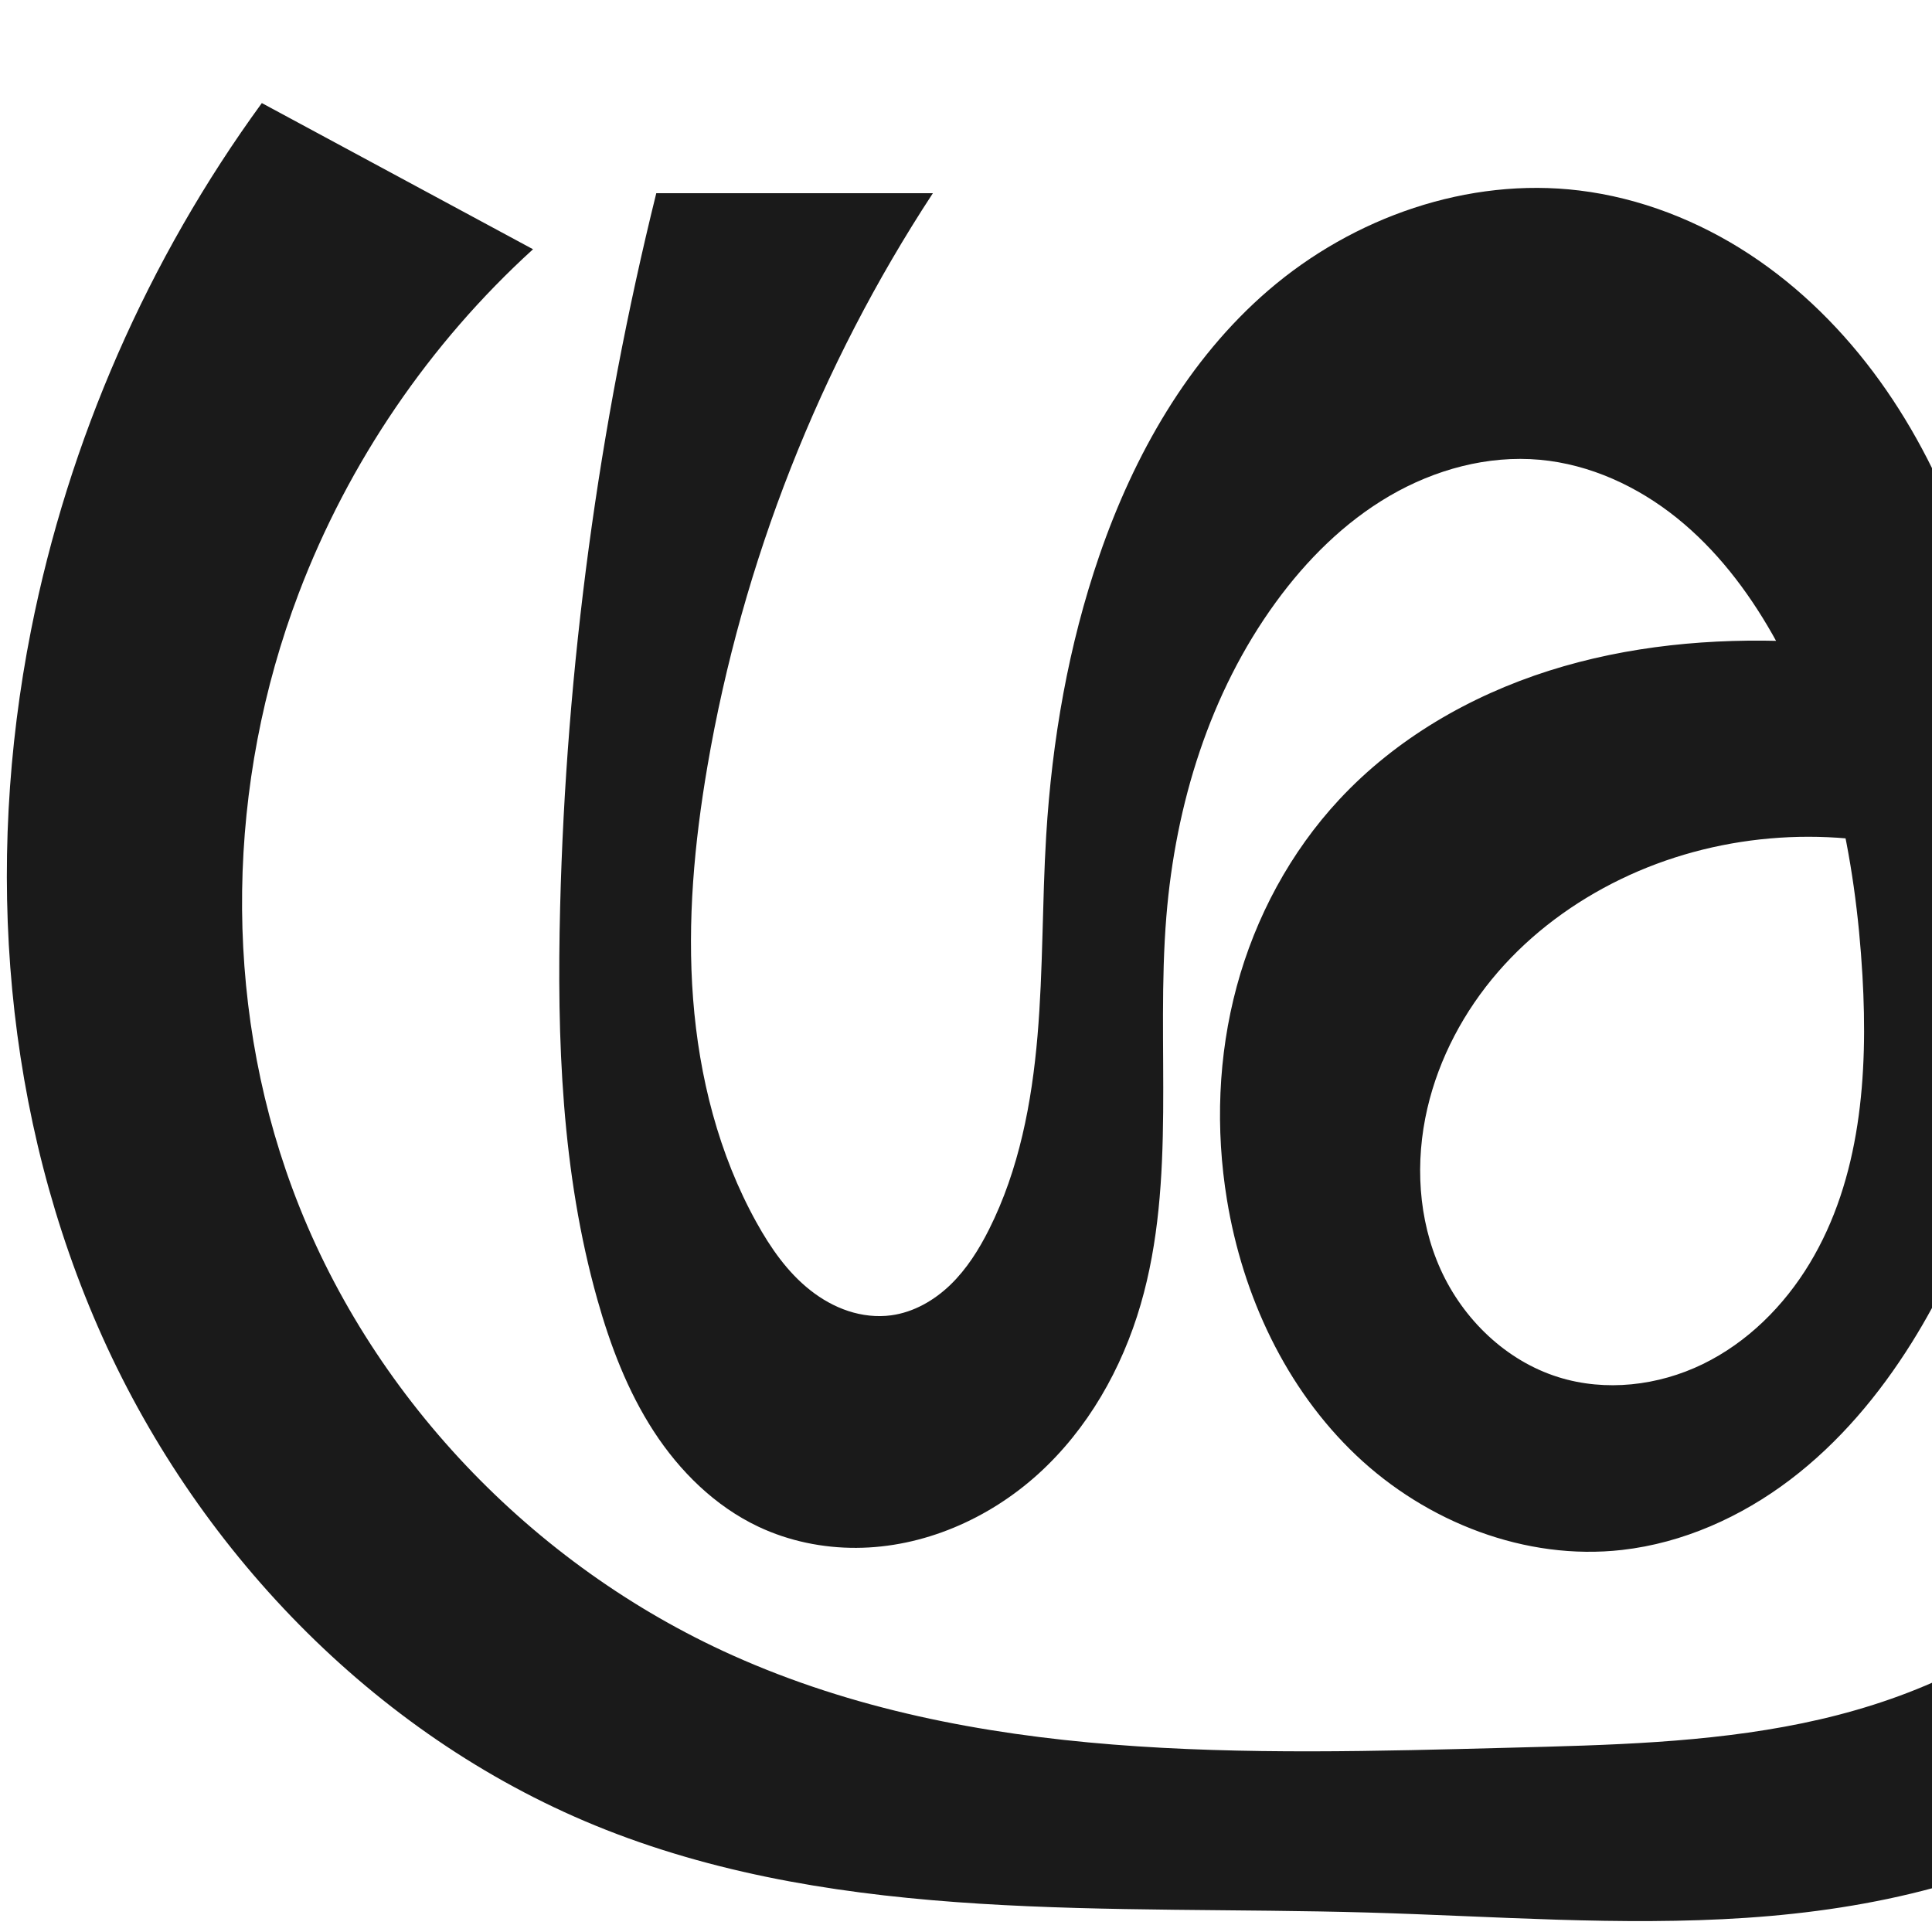
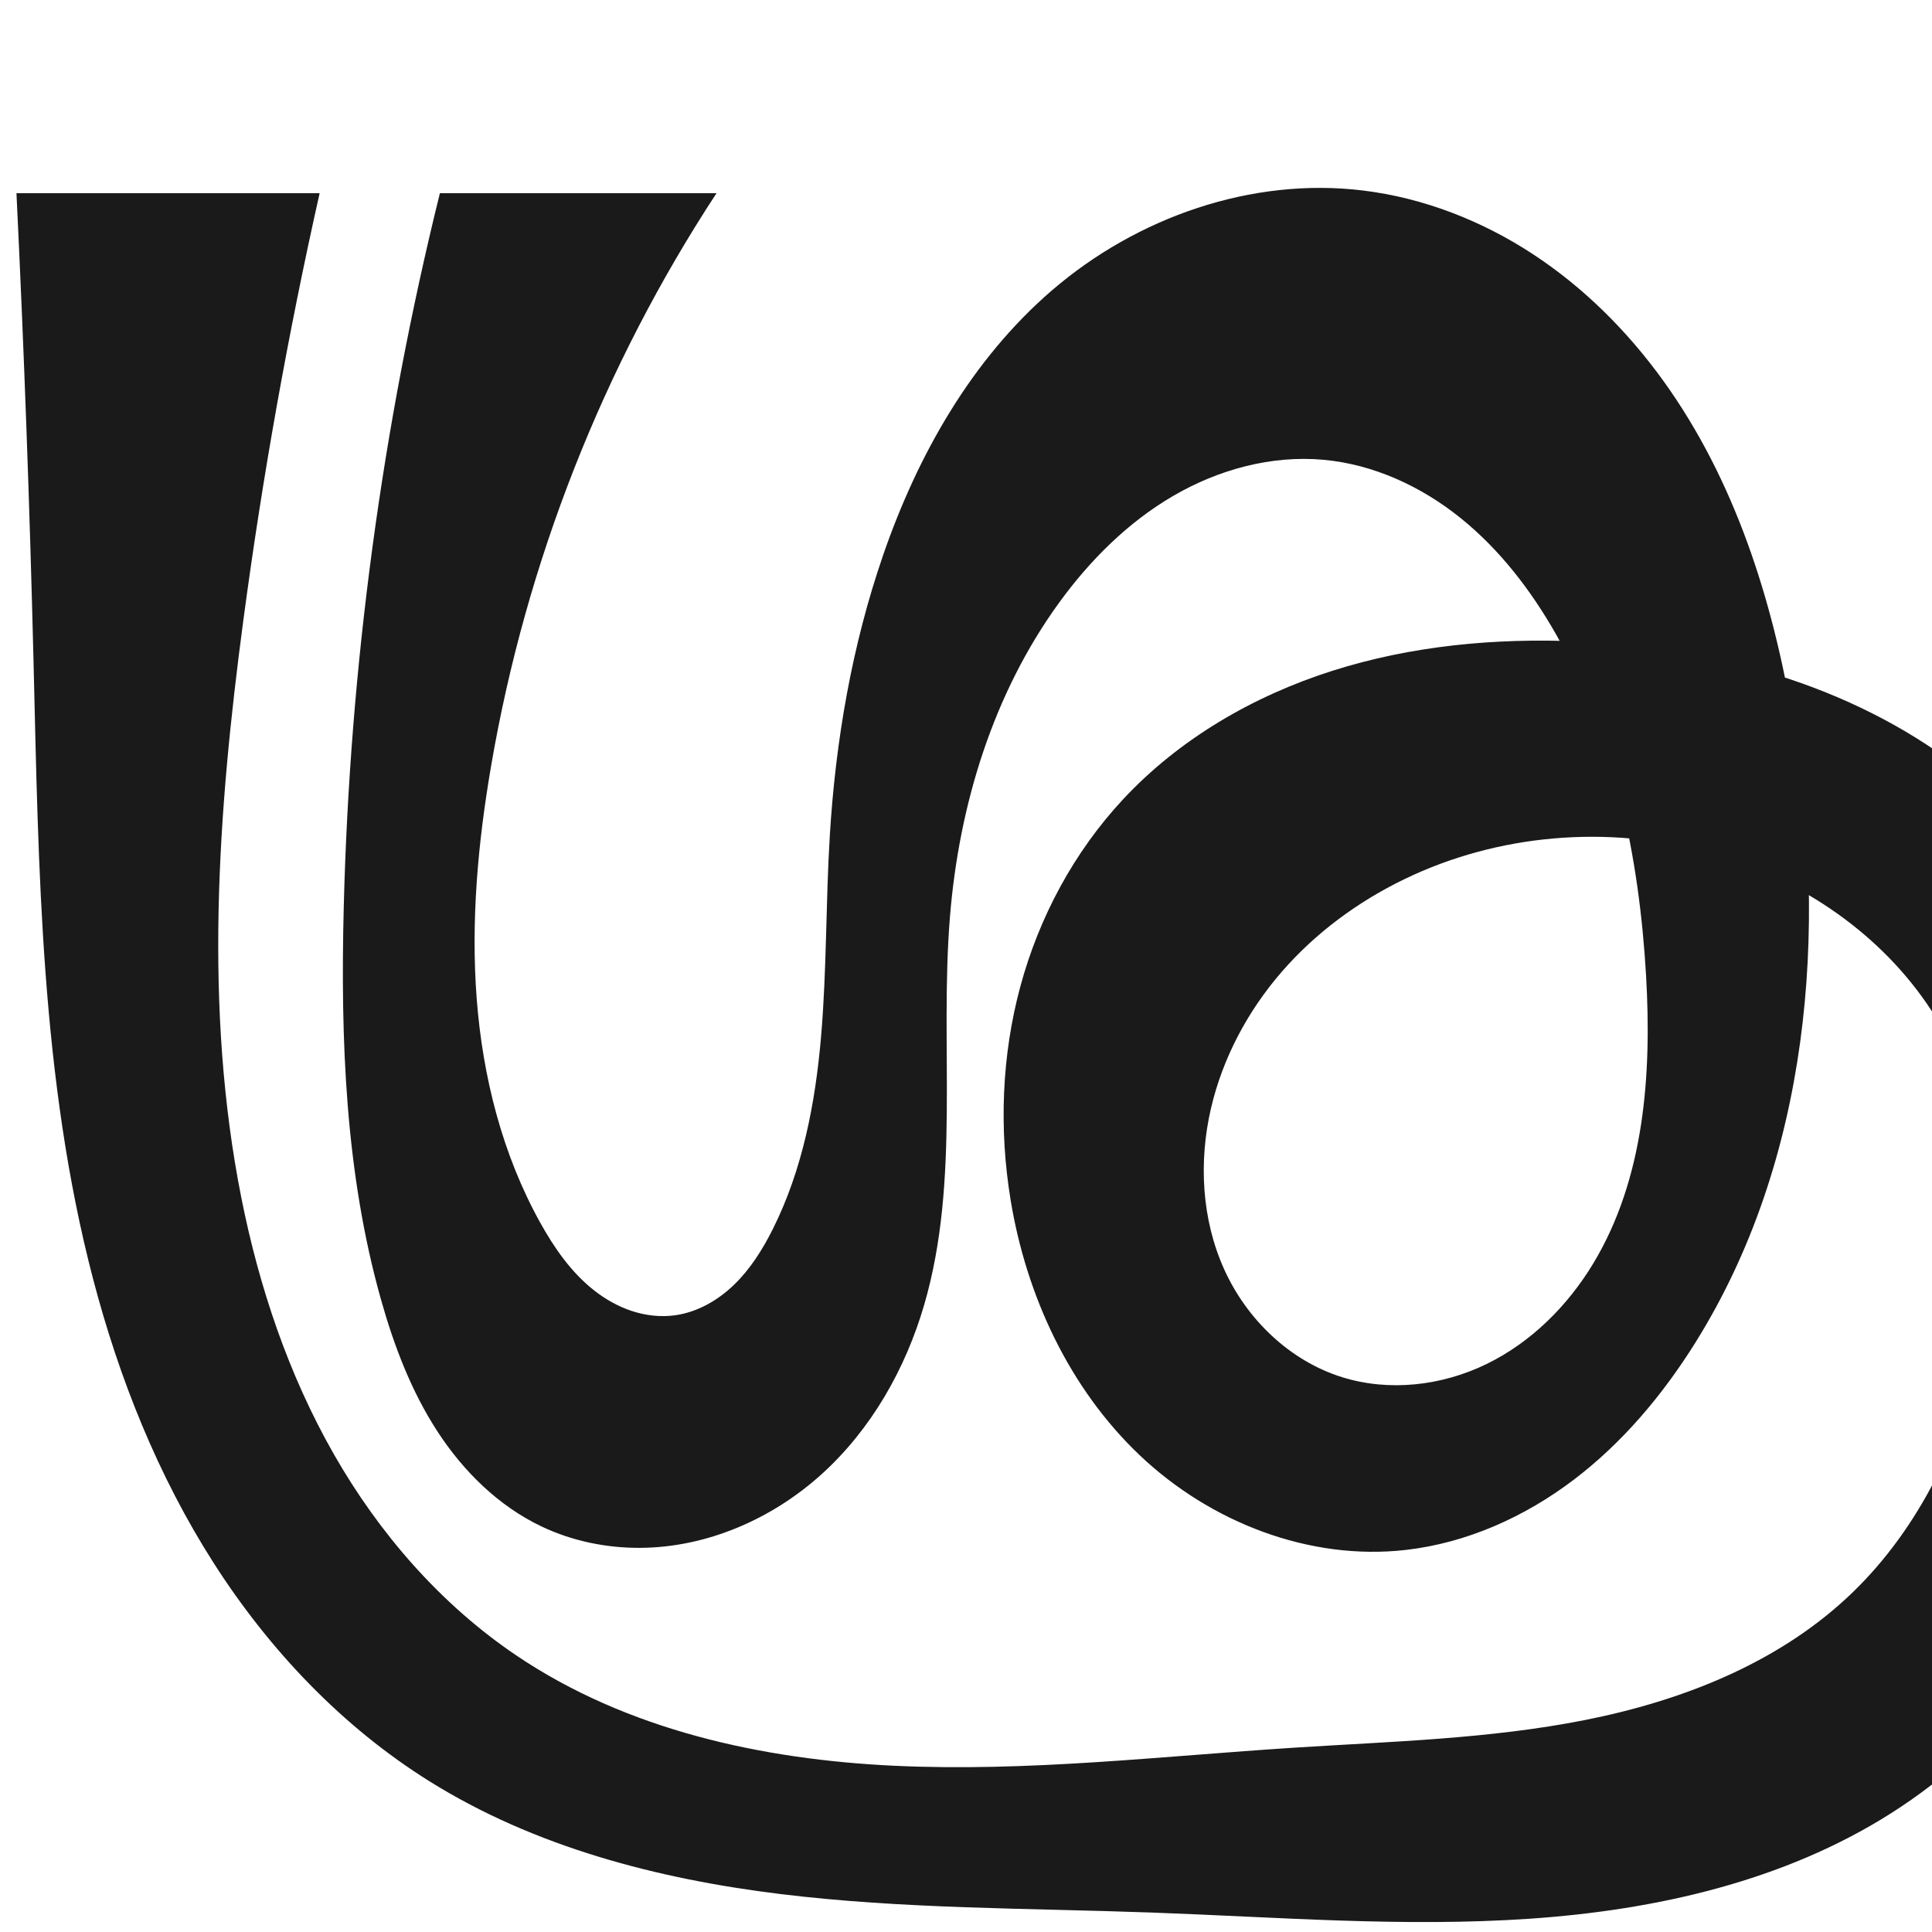
<svg xmlns="http://www.w3.org/2000/svg" xml:space="preserve" width="1000" height="1000" version="1.1" style="clip-rule:evenodd;fill-rule:evenodd;image-rendering:optimizeQuality;shape-rendering:geometricPrecision;text-rendering:geometricPrecision" viewBox="0 0 1000 1000" id="svg10">
  <defs id="defs4">
    <style type="text/css" id="style2">
   
    .fil0 {fill:#EF7F1A;fill-rule:nonzero}
   
  </style>
  </defs>
-   <path id="path1038-8-6" style="display:inline;fill:#1a1a1a;fill-rule:nonzero;stroke:none;stroke-width:4.407;stroke-linecap:butt;stroke-linejoin:miter;stroke-miterlimit:4;stroke-dasharray:none;stroke-opacity:1" d="m 707.774,989.919 c 65.389,1.85 130.862,7.125 196.131,2.742 65.268,-4.383 131.254,-19.034 186.585,-53.93 58.049,-36.61 101.441,-94.183 126.434,-158.1 26.133,-66.83 32.806,-141.498 16.599,-211.401 -15.642,-67.465 -53.187,-130.498 -108.269,-172.477 -55.667,-42.425 -126.404,-61.749 -196.331,-64.75 -42.878,-1.84 -86.286,2.179 -127.189,15.172 -40.903,12.993 -79.269,35.224 -108.511,66.637 -25.314,27.194 -43.397,60.893 -53.089,96.759 -9.692,35.867 -11.068,73.838 -5.051,110.5 8.141,49.604 30.425,97.607 66.889,132.208 36.463,34.602 87.661,54.646 137.608,48.971 31.596,-3.59 61.646,-17.102 86.977,-36.326 25.331,-19.224 46.107,-44.006 62.958,-70.973 58.933,-94.311 68.882,-212.725 50.437,-322.395 -10.472,-62.264 -30.068,-124.169 -66.975,-175.397 C 954.523,171.547 931.83,148.84 905.423,131.541 879.015,114.242 848.845,102.435 817.509,98.606 759.903,91.566 700.462,112.421 656.486,150.291 614.933,186.075 586.956,235.554 569.084,287.397 c -16.089,46.67 -24.568,95.771 -27.575,145.045 -2.109,34.559 -1.556,69.262 -4.498,103.759 -2.941,34.498 -9.549,69.199 -25.085,100.141 -5.249,10.454 -11.571,20.515 -19.982,28.645 -8.412,8.129 -19.075,14.253 -30.667,15.819 -7.444,1.006 -15.095,0.113 -22.231,-2.232 -7.136,-2.345 -13.765,-6.118 -19.663,-10.77 -11.796,-9.303 -20.542,-21.931 -27.829,-35.069 -19.589,-35.318 -29.702,-75.399 -32.804,-115.666 -3.103,-40.267 0.625,-80.814 7.443,-120.621 C 384.247,291.04 424.233,189.439 482.862,100 H 339.69 c -29.936,120.942 -46.658,245.15 -49.771,369.703 -1.705,68.186 0.776,137.273 19.272,202.925 6.722,23.859 15.626,47.322 29.118,68.115 13.492,20.794 31.827,38.884 54.24,49.47 15.758,7.443 33.251,11.035 50.678,10.954 34.624,-0.161 68.458,-14.945 94.118,-38.193 25.66,-23.247 43.394,-54.518 53.063,-87.766 18.801,-64.648 7.819,-133.824 13.306,-200.927 4.73,-57.844 22.394,-115.443 56.519,-162.387 15.947,-21.936 35.554,-41.529 58.98,-55.195 23.425,-13.666 50.84,-21.168 77.849,-18.714 25.937,2.357 50.589,13.788 70.883,30.11 20.294,16.322 36.43,37.371 49.326,59.998 30.466,53.453 43.176,115.445 46.73,176.868 2.964,51.216 -0.842,105.138 -27.367,149.05 -13.263,21.956 -32.184,40.812 -55.248,52.039 -23.064,11.227 -50.348,14.421 -74.823,6.745 -27.074,-8.491 -49.261,-29.938 -60.932,-55.8 -11.671,-25.862 -13.253,-55.702 -6.827,-83.339 6.057,-26.047 19.021,-50.331 36.531,-70.544 17.51,-20.213 39.491,-36.393 63.56,-48.048 48.276,-23.376 105.129,-28.174 156.847,-13.952 45.274,12.45 86.951,39.718 113.592,78.384 18.079,26.24 28.971,57.14 33.054,88.742 4.083,31.602 1.48,63.892 -5.928,94.884 -11.118,46.513 -33.615,91.011 -68.409,123.82 -36.842,34.741 -85.56,54.776 -135.154,65.008 -49.594,10.232 -100.552,11.331 -151.173,12.656 -136.301,3.567 -278.145,7.998 -402.55,-47.807 C 275.4,810.251 190.711,721.663 151.261,614.991 114.884,516.628 117.362,405.127 154.618,307.094 180.367,239.339 222.283,177.791 275.895,129.013 L 135.523,53.35 C 76.579,134.2 35.505,228.007 16.074,326.159 -8.12,448.371 1.942,578.503 53.062,692.116 104.181,805.729 197.659,901.415 313.573,947.079 c 123.702,48.733 261.3,39.08 394.201,42.84 z" />
+   <path id="path1038-8-6" style="display:inline;fill:#1a1a1a;fill-rule:nonzero;stroke:none;stroke-width:4.407;stroke-linecap:butt;stroke-linejoin:miter;stroke-miterlimit:4;stroke-dasharray:none;stroke-opacity:1" d="m 595.774,989.919 c 65.398,2.355 130.898,7.681 196.184,3.195 65.286,-4.486 131.233,-19.389 186.531,-54.383 57.987,-36.695 101.416,-94.2 126.434,-158.1 26.162,-66.821 32.814,-141.498 16.599,-211.401 C 1105.873,501.767 1068.334,438.733 1013.254,396.753 957.588,354.326 886.85,335.003 816.923,332.003 c -42.878,-1.839 -86.286,2.179 -127.189,15.172 -40.903,12.993 -79.269,35.224 -108.511,66.637 -25.314,27.194 -43.397,60.893 -53.089,96.759 -9.692,35.867 -11.068,73.838 -5.051,110.5 8.141,49.604 30.425,97.607 66.889,132.208 36.463,34.602 87.661,54.646 137.608,48.971 31.596,-3.59 61.646,-17.102 86.977,-36.326 25.331,-19.224 46.107,-44.006 62.958,-70.973 C 936.448,600.642 946.397,482.228 927.952,372.558 917.48,310.294 897.884,248.389 860.977,197.161 842.523,171.547 819.83,148.84 793.423,131.541 767.015,114.242 736.845,102.435 705.509,98.606 647.903,91.566 588.462,112.421 544.486,150.291 502.933,186.075 474.956,235.554 457.084,287.397 c -16.089,46.67 -24.568,95.771 -27.575,145.045 -2.109,34.559 -1.556,69.262 -4.498,103.759 -2.941,34.498 -9.549,69.199 -25.085,100.141 -5.249,10.454 -11.571,20.515 -19.982,28.645 -8.412,8.129 -19.075,14.253 -30.667,15.819 -7.444,1.006 -15.095,0.113 -22.231,-2.232 -7.136,-2.345 -13.765,-6.118 -19.663,-10.77 -11.796,-9.303 -20.542,-21.931 -27.829,-35.069 -19.589,-35.318 -29.702,-75.399 -32.804,-115.666 -3.103,-40.267 0.625,-80.814 7.443,-120.621 C 272.247,291.04 312.233,189.439 370.862,100 H 227.69 c -29.936,120.942 -46.658,245.15 -49.771,369.703 -1.705,68.186 0.776,137.273 19.272,202.925 6.722,23.859 15.626,47.322 29.118,68.115 13.492,20.794 31.827,38.884 54.24,49.47 15.758,7.443 33.251,11.035 50.678,10.954 34.624,-0.161 68.458,-14.945 94.118,-38.193 25.66,-23.247 43.394,-54.518 53.063,-87.766 18.801,-64.648 7.819,-133.824 13.306,-200.927 4.73,-57.844 22.394,-115.443 56.519,-162.387 15.947,-21.936 35.554,-41.529 58.98,-55.195 23.425,-13.666 50.84,-21.168 77.849,-18.714 25.937,2.357 50.589,13.788 70.883,30.11 20.294,16.322 36.43,37.371 49.326,59.998 30.466,53.453 43.176,115.445 46.73,176.868 2.964,51.216 -0.841,105.138 -27.367,149.05 -13.263,21.956 -32.184,40.812 -55.248,52.039 -23.064,11.227 -50.348,14.421 -74.823,6.745 -27.073,-8.491 -49.26,-29.938 -60.932,-55.8 -11.671,-25.862 -13.253,-55.702 -6.827,-83.339 6.057,-26.048 19.02,-50.332 36.53,-70.545 17.51,-20.213 39.491,-36.393 63.56,-48.047 48.276,-23.374 105.127,-28.166 156.847,-13.952 45.278,12.444 86.971,39.702 113.592,78.384 18.061,26.244 28.918,57.15 32.988,88.748 4.069,31.598 1.476,63.876 -5.862,94.878 -11.021,46.559 -33.363,91.247 -68.409,123.82 -37.007,34.396 -86.008,53.498 -135.566,63.325 -49.558,9.827 -100.342,11.099 -150.761,14.339 -68.802,4.421 -137.617,12.564 -206.487,9.364 C 394.364,910.772 324.295,895.403 267.171,856.8 228.005,830.333 196.203,793.691 172.772,752.637 149.341,711.582 134.091,666.174 124.886,619.808 105.426,521.787 112.708,420.448 125.909,321.389 135.816,247.058 149.01,173.166 165.44,100 H 8.522 c 3.919,81.022 6.87,162.091 8.851,243.183 2.613,106.939 3.702,215.164 30.768,318.654 13.533,51.745 33.613,102.04 62.416,147.107 28.803,45.068 66.523,84.84 111.901,113.15 54.34,33.901 117.915,50.469 181.487,58.261 63.572,7.792 127.823,7.259 191.829,9.563 z" />
</svg>
